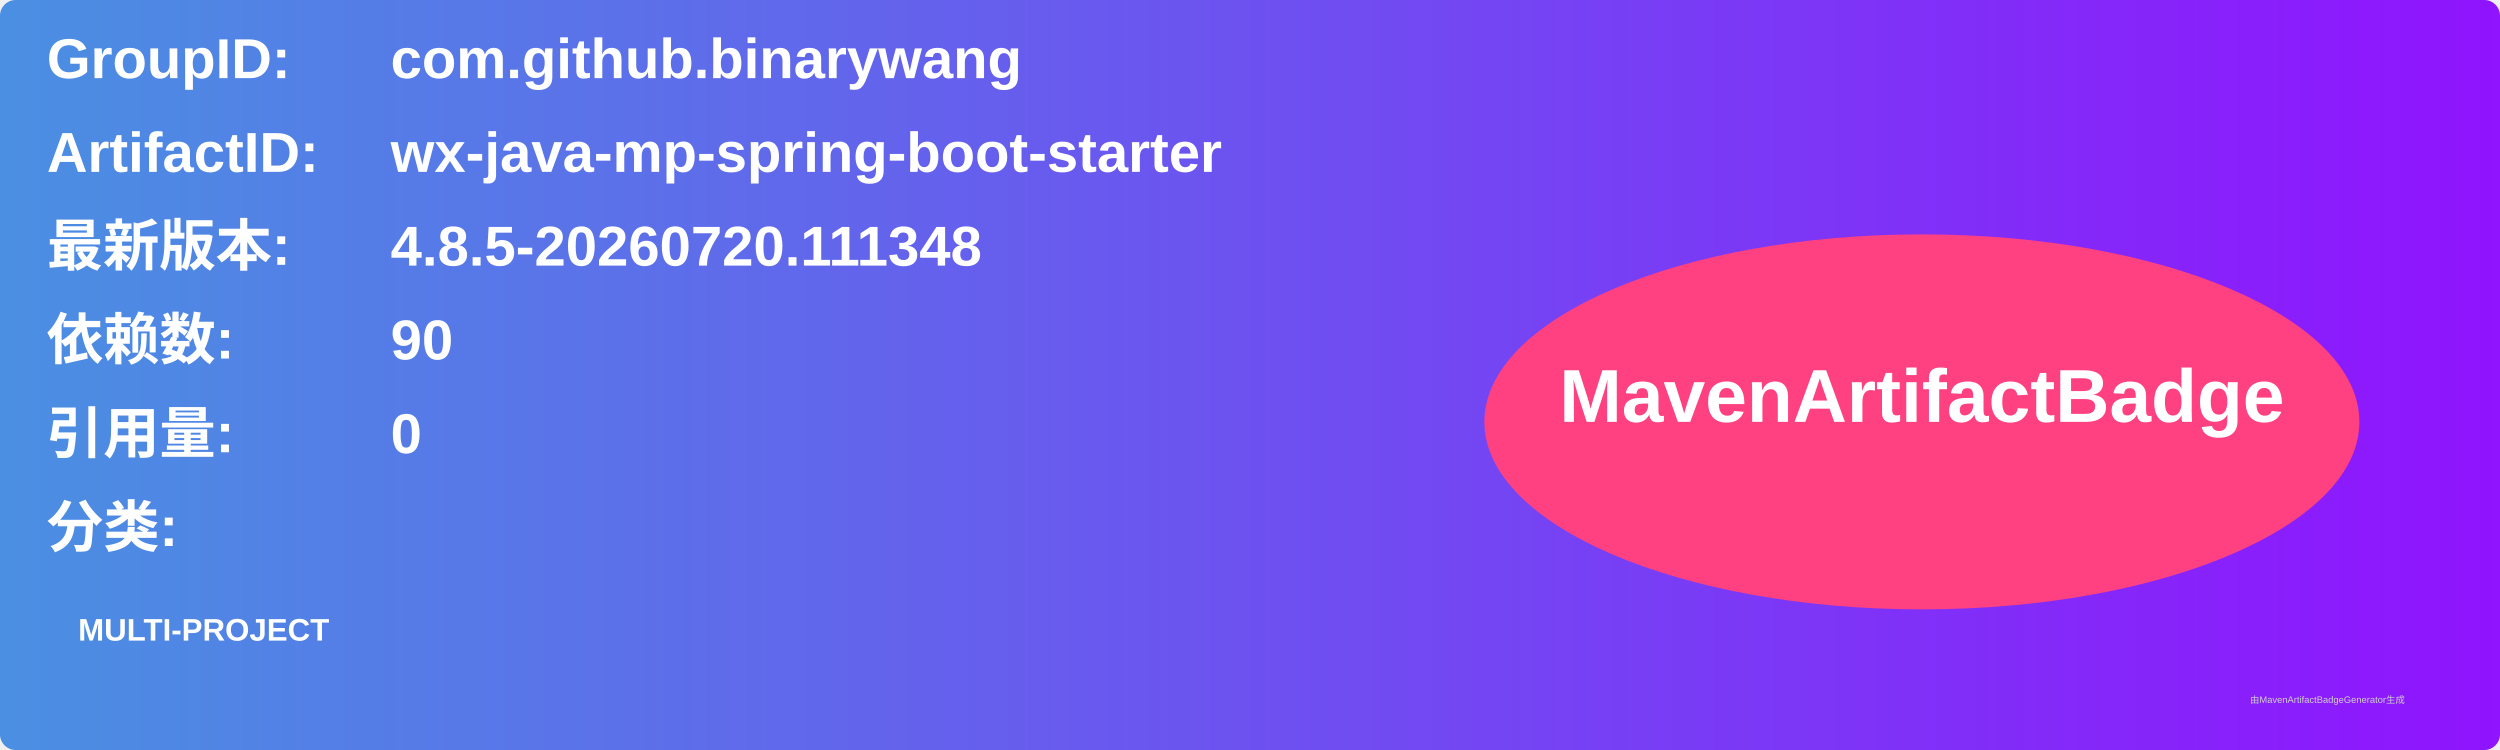
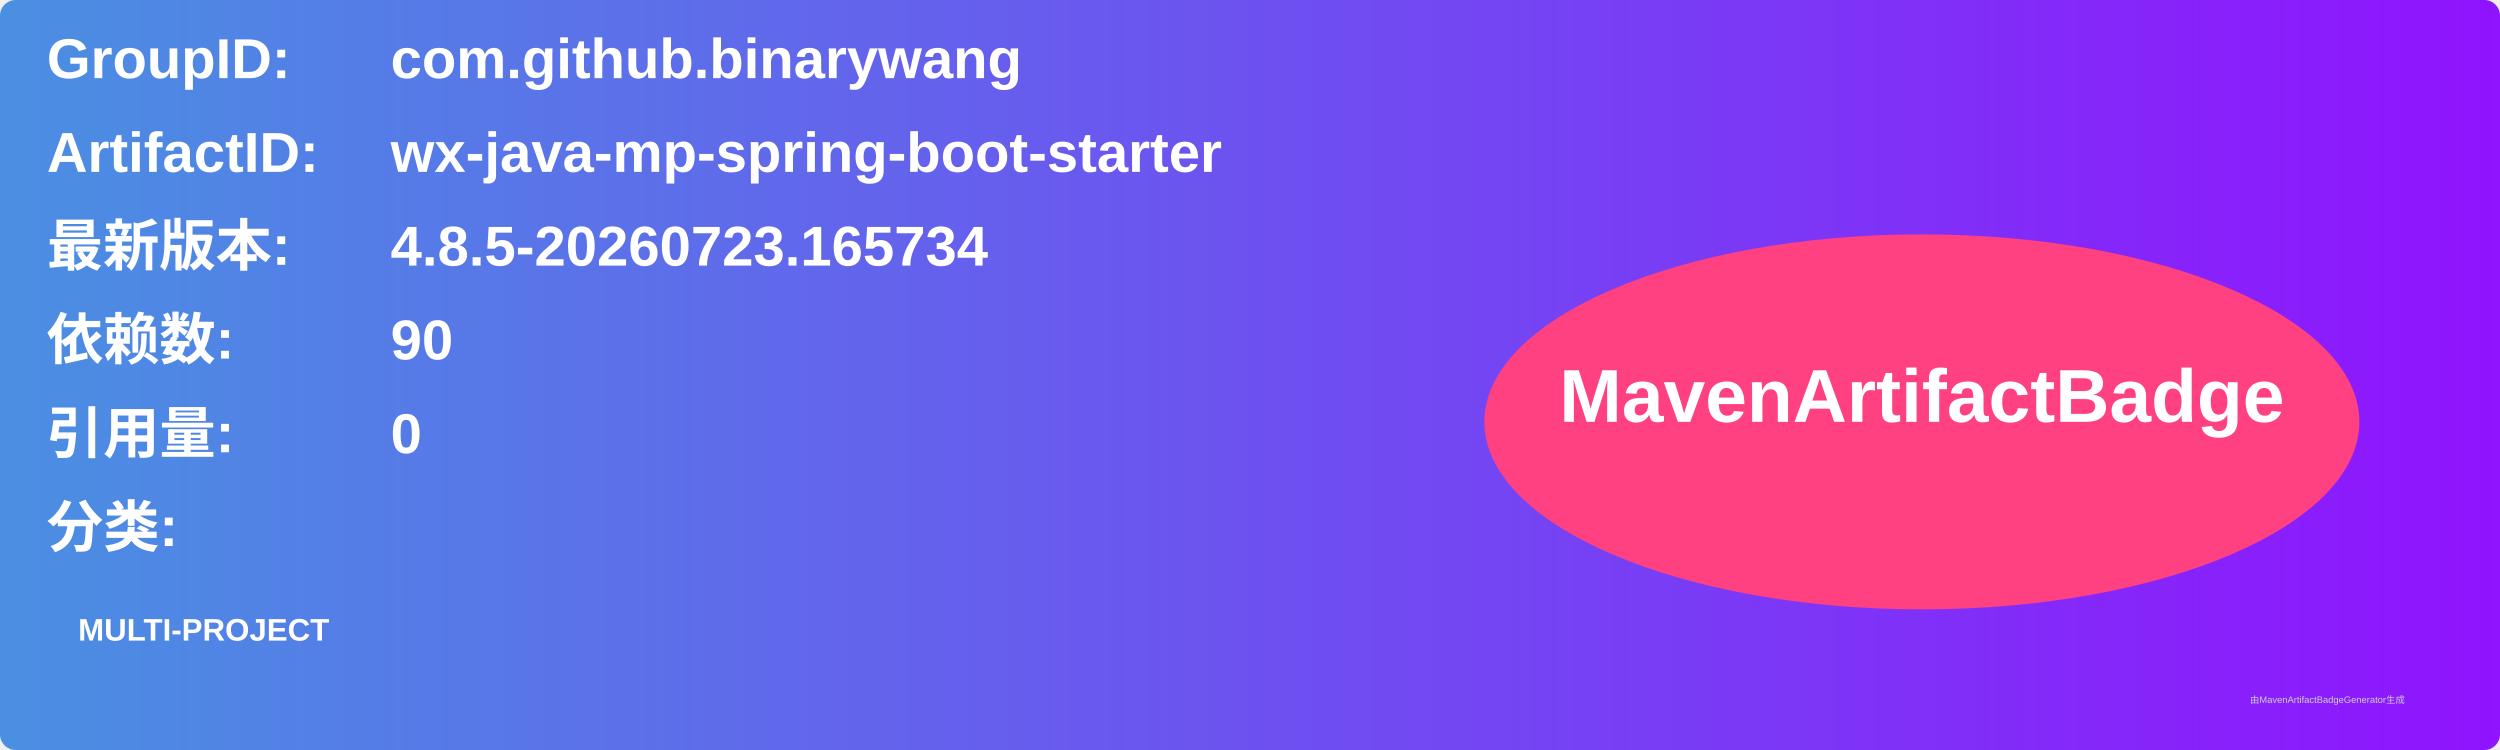
<svg xmlns="http://www.w3.org/2000/svg" width="800" height="240" viewBox="0 0 800 240">
  <linearGradient id="grad" x1="0%" y1="0%" x2="100%" y2="0%">
    <stop offset="0%" stop-color="#4a90e2" />
    <stop offset="100%" stop-color="#9013fe" />
  </linearGradient>
  <rect width="100%" height="100%" rx="5" ry="5" fill="url(#grad)" />
  <g transform="translate(15, 15)">
    <text x="0" y="10" font-family="Arial" font-size="18" fill="white" font-weight="bold" width="260">GroupID:</text>
    <text x="110" y="10" font-family="Arial" font-size="18" fill="white" font-weight="bold" width="460">com.github.binarywang</text>
    <text x="0" y="40" font-family="Arial" font-size="18" fill="white" font-weight="bold" width="260">ArtifactID:</text>
    <text x="110" y="40" font-family="Arial" font-size="18" fill="white" font-weight="bold" width="460">wx-java-mp-spring-boot-starter</text>
    <text x="0" y="70" font-family="Arial" font-size="18" fill="white" font-weight="bold">最新版本:</text>
    <text x="110" y="70" font-family="Arial" font-size="18" fill="white" font-weight="bold">
-       <tspan font-weight="bold">4.8.5-20260720.111348</tspan>
+       <tspan font-weight="bold">4.8.5-20260723.165734</tspan>
    </text>
    <text x="0" y="100" font-family="Arial" font-size="18" fill="white" font-weight="bold">依赖数: </text>
    <text x="110" y="100" font-family="Arial" font-size="18" fill="white">
      <tspan font-weight="bold">90</tspan>
    </text>
    <text x="0" y="130" font-family="Arial" font-size="18" fill="white" font-weight="bold">引用量: </text>
    <text x="110" y="130" font-family="Arial" font-size="18" fill="white">
      <tspan font-weight="bold">0</tspan>
    </text>
    <text x="0" y="160" font-family="Arial" font-size="18" fill="white" font-weight="bold">分类:</text>
    <text x="10" y="190" font-family="Arial" font-size="10" fill="white">
      <tspan font-weight="bold">MULTI-PROJECT</tspan>
    </text>
    <ellipse cx="600" cy="120" rx="140" ry="60" fill="#ff4081" />
    <text x="600" y="120" text-anchor="middle" font-family="Arial" font-size="24" fill="white" font-weight="bold">MavenArtifactBadge</text>
  </g>
  <text x="720" y="225" font-family="Arial" font-size="3" fill="#d0d0d0">由MavenArtifactBadgeGenerator生成</text>
</svg>
